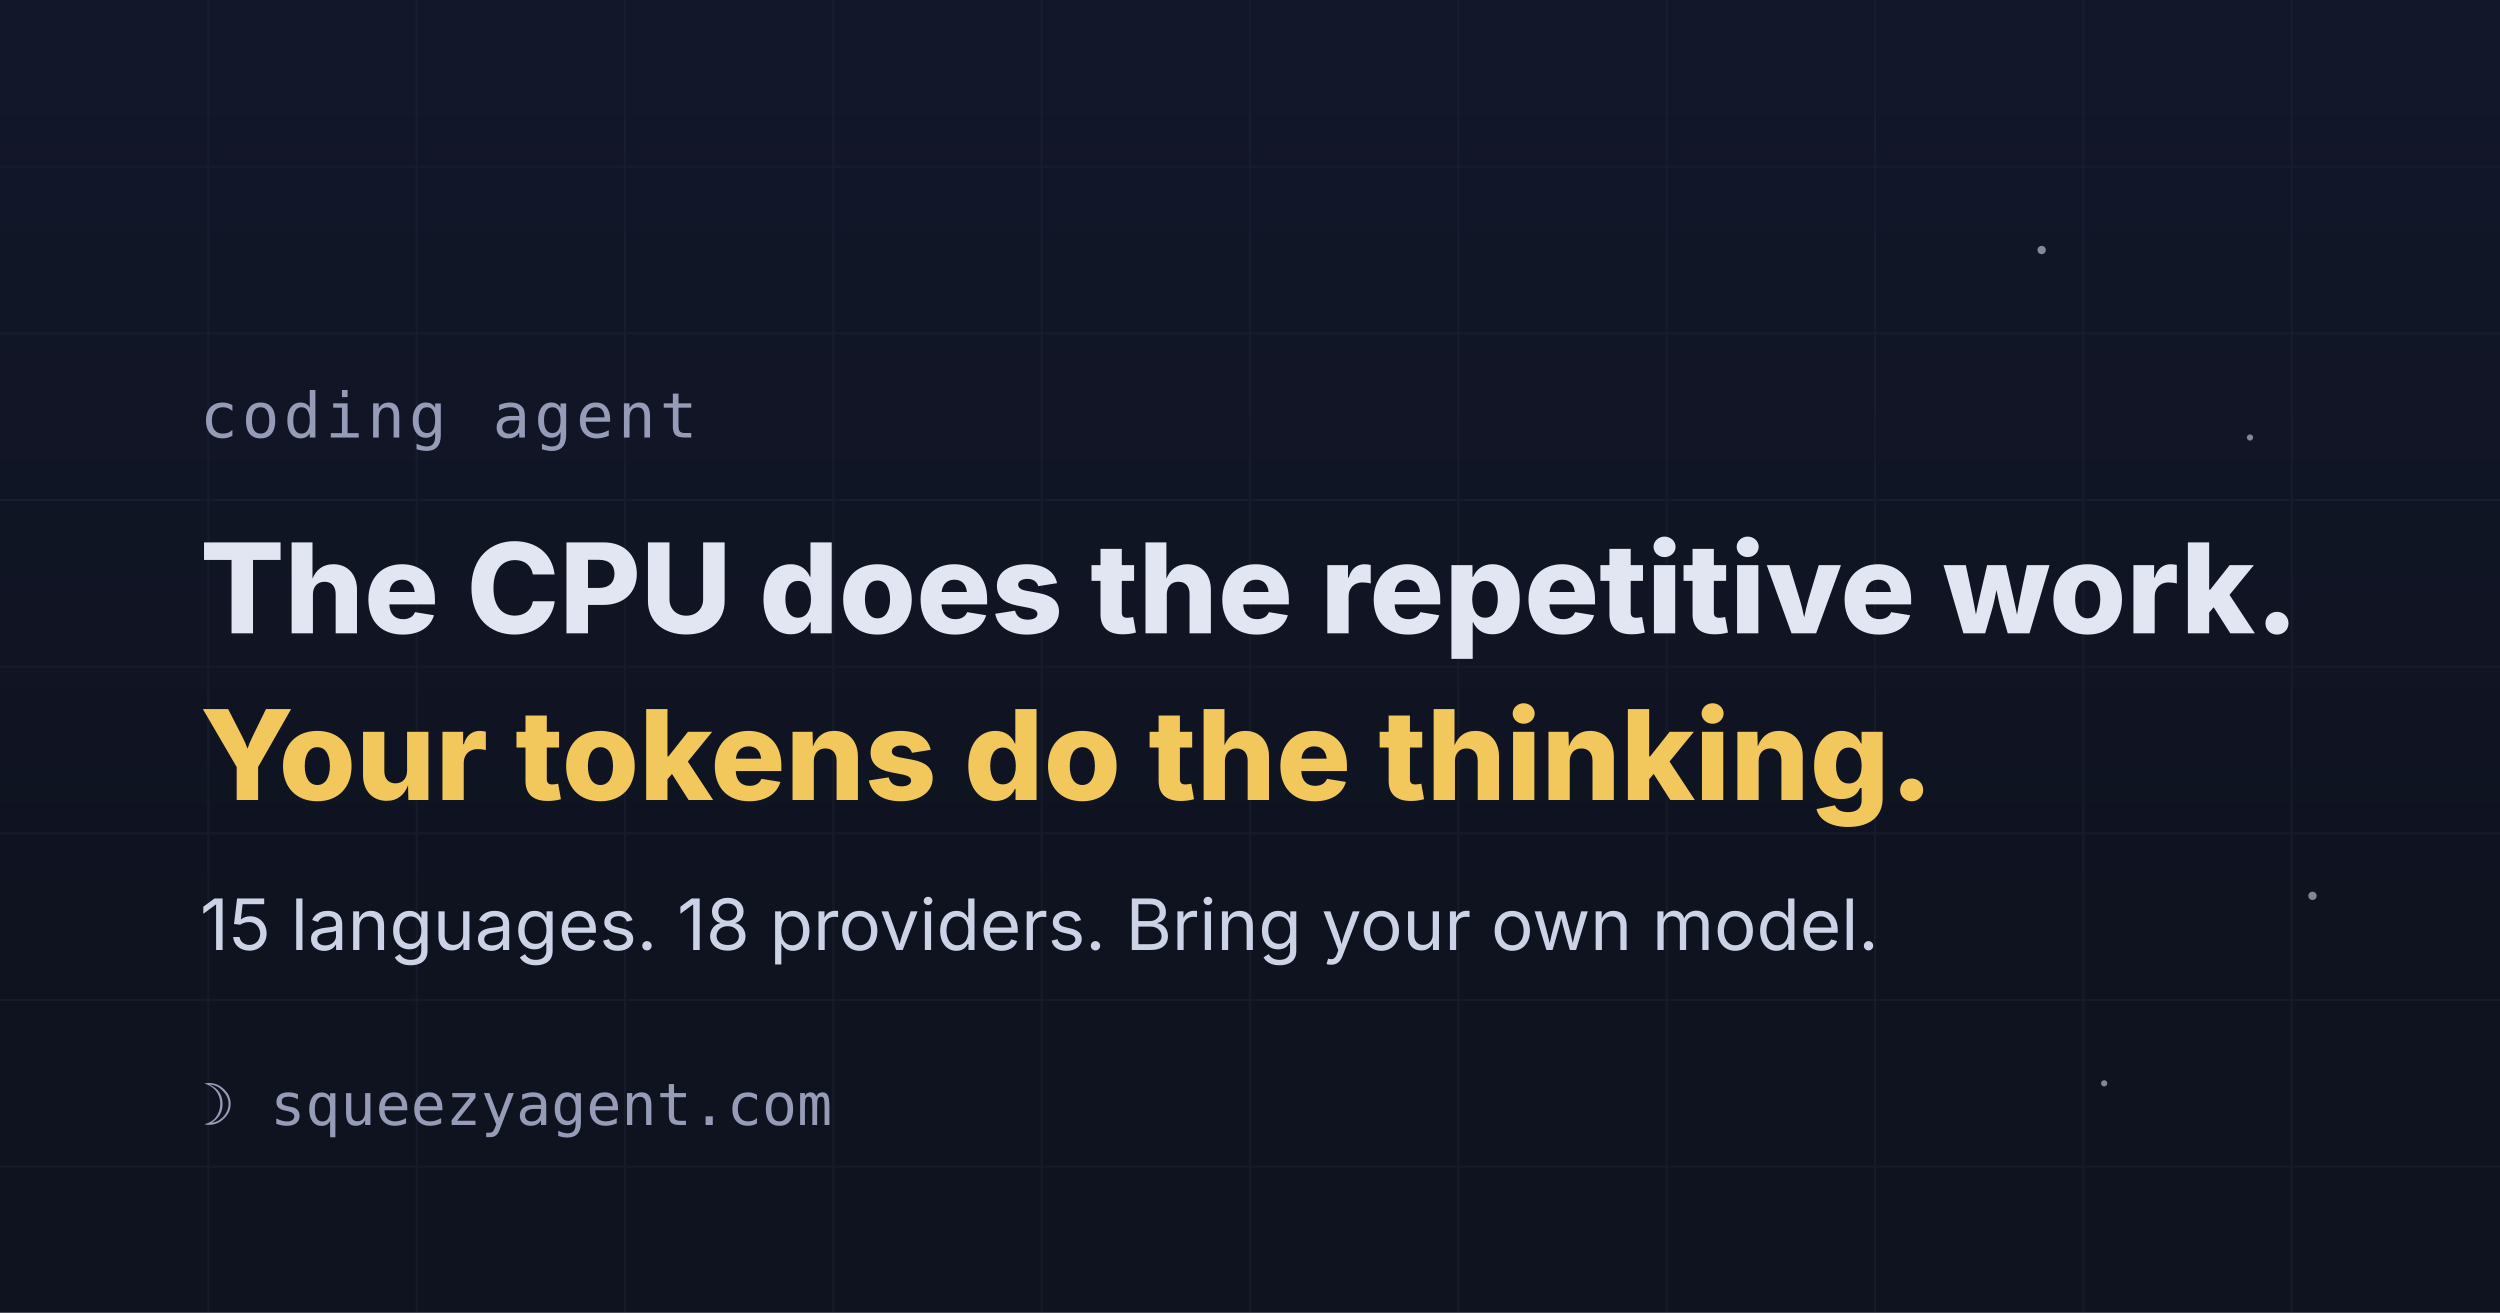
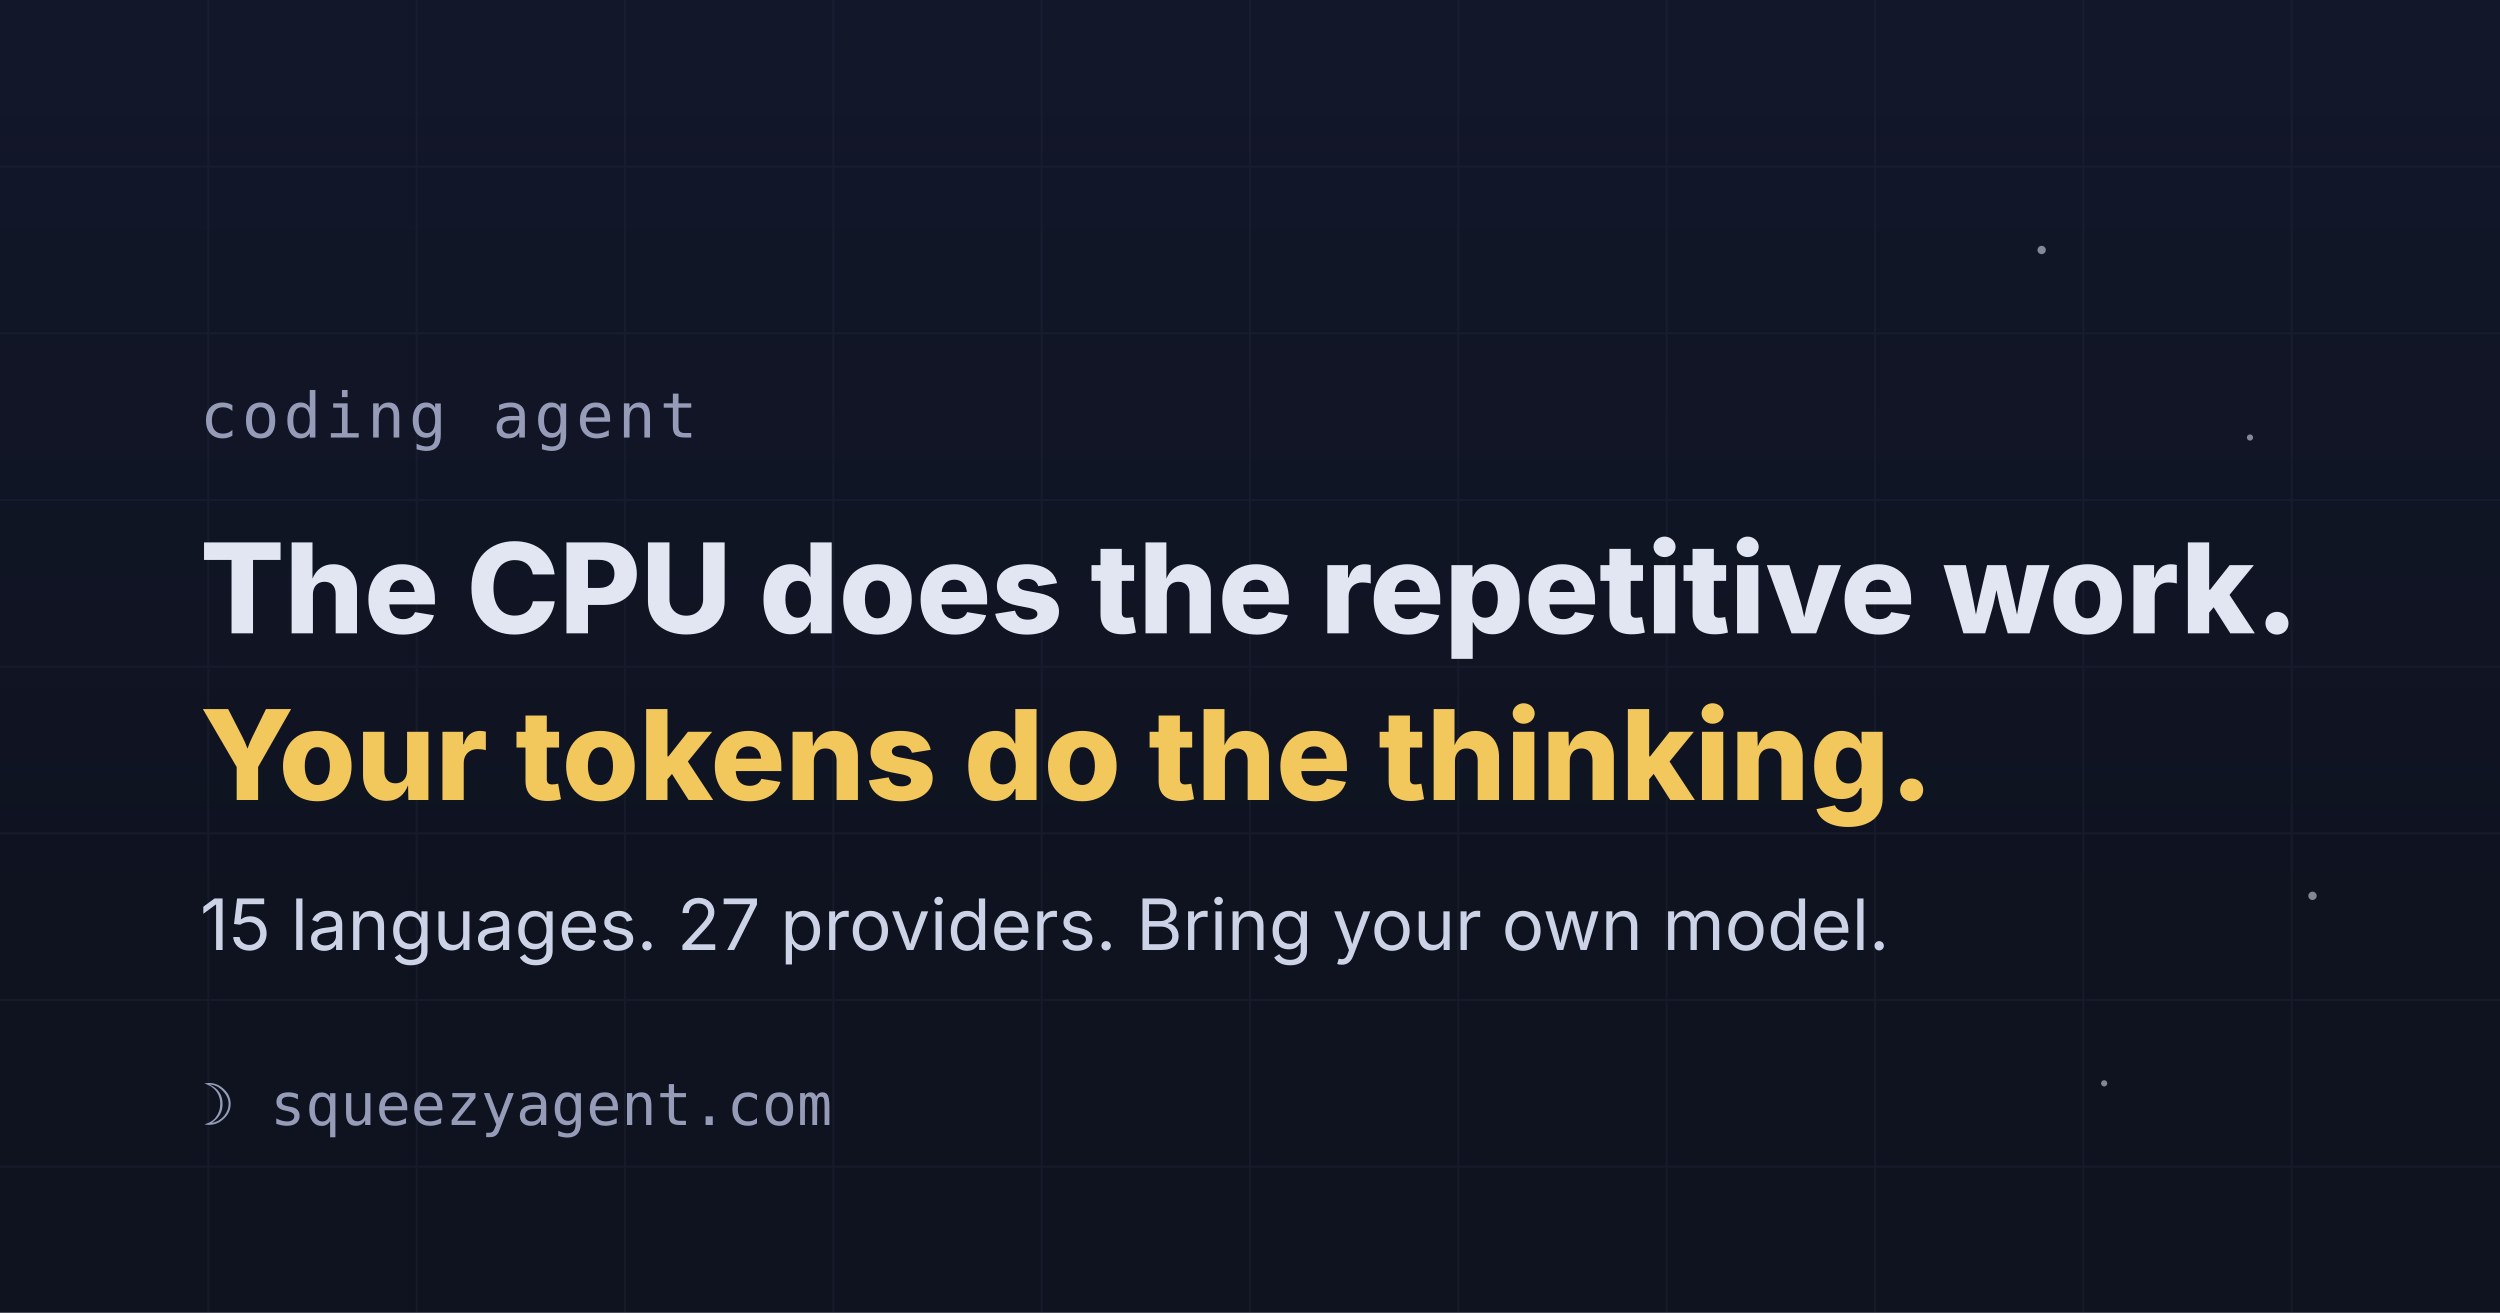
<svg xmlns="http://www.w3.org/2000/svg" viewBox="0 0 1200 630">
  <rect width="1200" height="630" fill="#0f1320" />
  <rect width="1200" height="630" fill="url(#sky)" />
  <defs>
    <linearGradient id="sky" x1="0" y1="0" x2="0" y2="1">
      <stop offset="0" stop-color="#12172a" />
      <stop offset="0.7" stop-color="#0f1320" />
    </linearGradient>
  </defs>
  <g opacity=".10" stroke="#565d78" stroke-width="1">
    <path d="M0 80h1200M0 160h1200M0 240h1200M0 320h1200M0 400h1200M0 480h1200M0 560h1200" />
    <path d="M100 0v630M200 0v630M300 0v630M400 0v630M500 0v630M600 0v630M700 0v630M800 0v630M900 0v630M1000 0v630M1100 0v630" />
  </g>
  <g fill="#e2e6f2" opacity=".55">
    <circle cx="980" cy="120" r="2" />
    <circle cx="1080" cy="210" r="1.5" />
    <circle cx="900" cy="300" r="1.5" />
    <circle cx="1110" cy="430" r="2" />
    <circle cx="1010" cy="520" r="1.5" />
  </g>
  <text x="96" y="210" fill="#969cb8" font-family="Menlo, monospace" font-size="30" letter-spacing="2">coding agent</text>
  <text x="96" y="304" fill="#e2e6f2" font-family="Inter, Arial, sans-serif" font-size="60" font-weight="800">The CPU does the repetitive work.</text>
  <text x="96" y="384" fill="#f2c75c" font-family="Inter, Arial, sans-serif" font-size="60" font-weight="800">Your tokens do the thinking.</text>
-   <text x="96" y="456" fill="#cdd3e6" font-family="Inter, Arial, sans-serif" font-size="34">15 languages. 18 providers. Bring your own model.</text>
+   <text x="96" y="456" fill="#cdd3e6" font-family="Inter, Arial, sans-serif" font-size="34">15 languages. 27 providers. Bring your own model.</text>
  <text x="96" y="540" fill="#969cb8" font-family="Menlo, monospace" font-size="28">☽ squeezyagent.com</text>
</svg>
